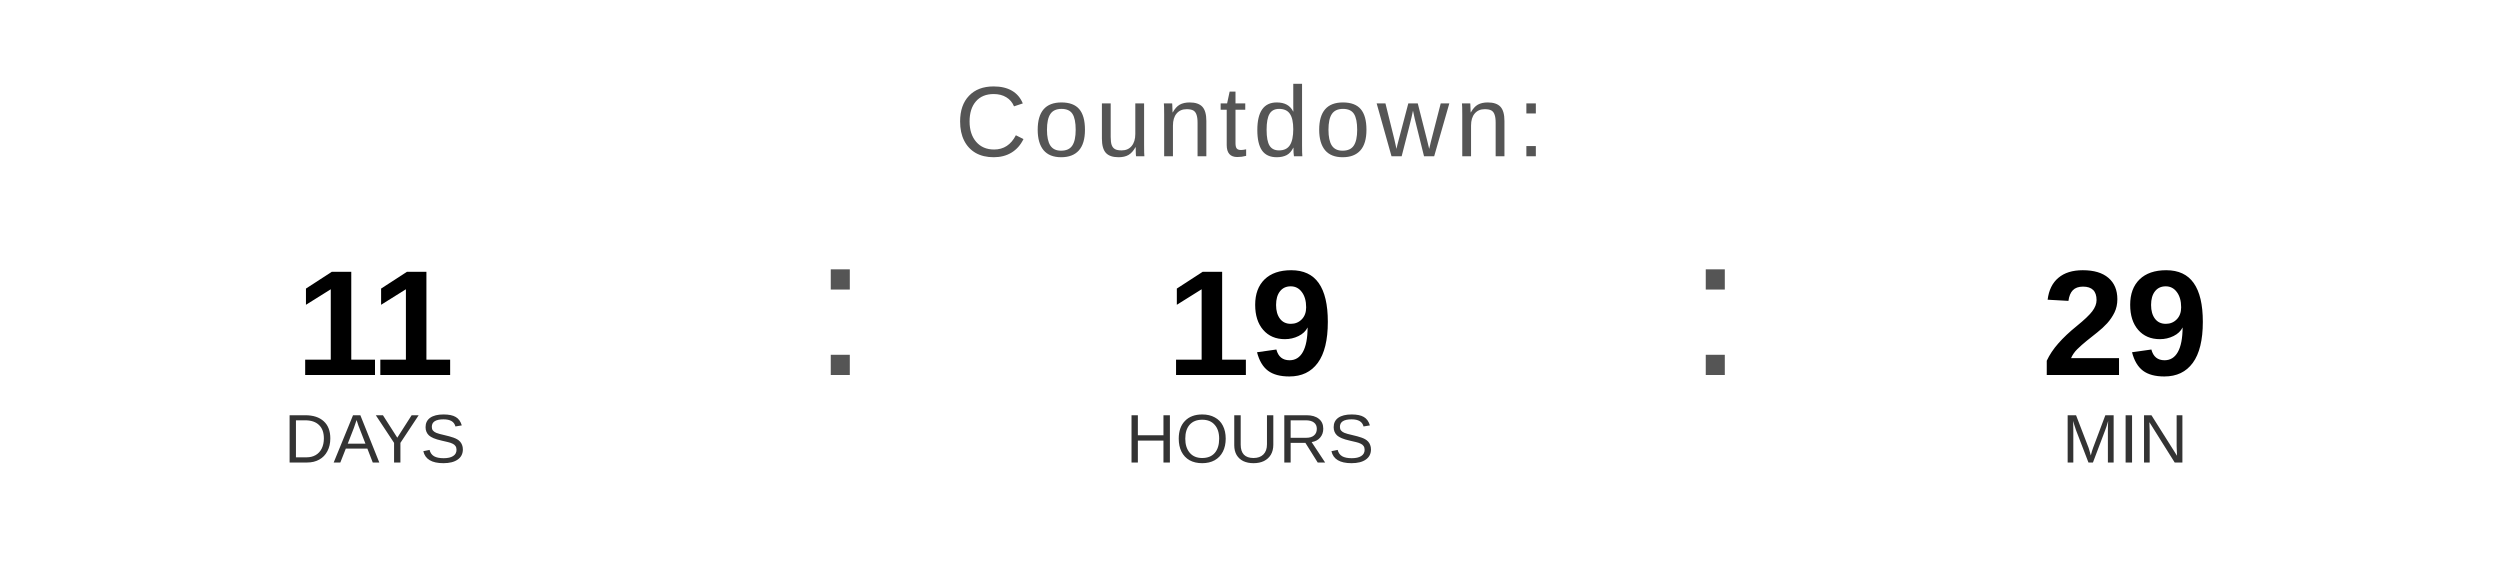
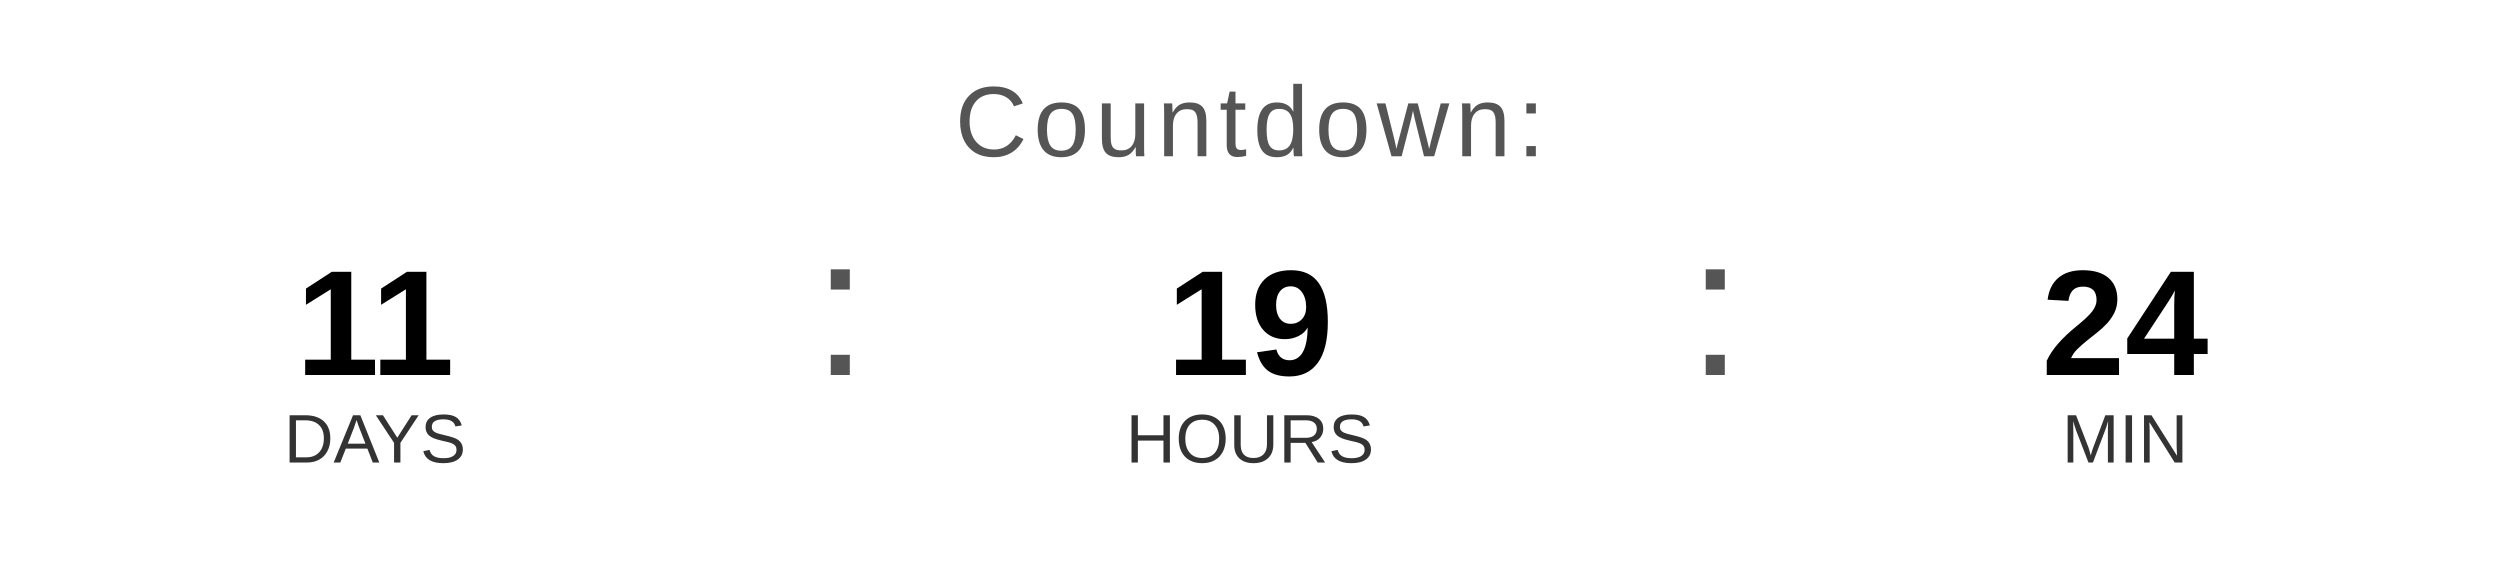
<svg xmlns="http://www.w3.org/2000/svg" width="400" height="90" viewBox="0 0 400 90">
  <text x="200" y="25" font-family="Arial, Helvetica, sans-serif" font-size="16" fill="#555555" text-anchor="middle" letter-spacing="1">
    Countdown:
  </text>
  <text x="60" y="60" font-family="Arial, Helvetica, sans-serif" font-size="24" font-weight="bold" fill="#000000" text-anchor="middle">11</text>
  <text x="60" y="74" font-family="Arial, Helvetica, sans-serif" font-size="11" fill="#333333" text-anchor="middle">DAYS</text>
  <text x="130" y="60" font-family="Arial, sans-serif" font-size="32" fill="#555555">:</text>
  <text x="200" y="60" font-family="Arial, Helvetica, sans-serif" font-size="24" font-weight="bold" fill="#000000" text-anchor="middle">19</text>
  <text x="200" y="74" font-family="Arial, Helvetica, sans-serif" font-size="11" fill="#333333" text-anchor="middle">HOURS</text>
  <text x="270" y="60" font-family="Arial, sans-serif" font-size="32" fill="#555555">:</text>
-   <text x="340" y="60" font-family="Arial, Helvetica, sans-serif" font-size="24" font-weight="bold" fill="#000000" text-anchor="middle">29</text>
+   <text x="340" y="60" font-family="Arial, Helvetica, sans-serif" font-size="24" font-weight="bold" fill="#000000" text-anchor="middle">24</text>
  <text x="340" y="74" font-family="Arial, Helvetica, sans-serif" font-size="11" fill="#333333" text-anchor="middle">MIN</text>
</svg>
